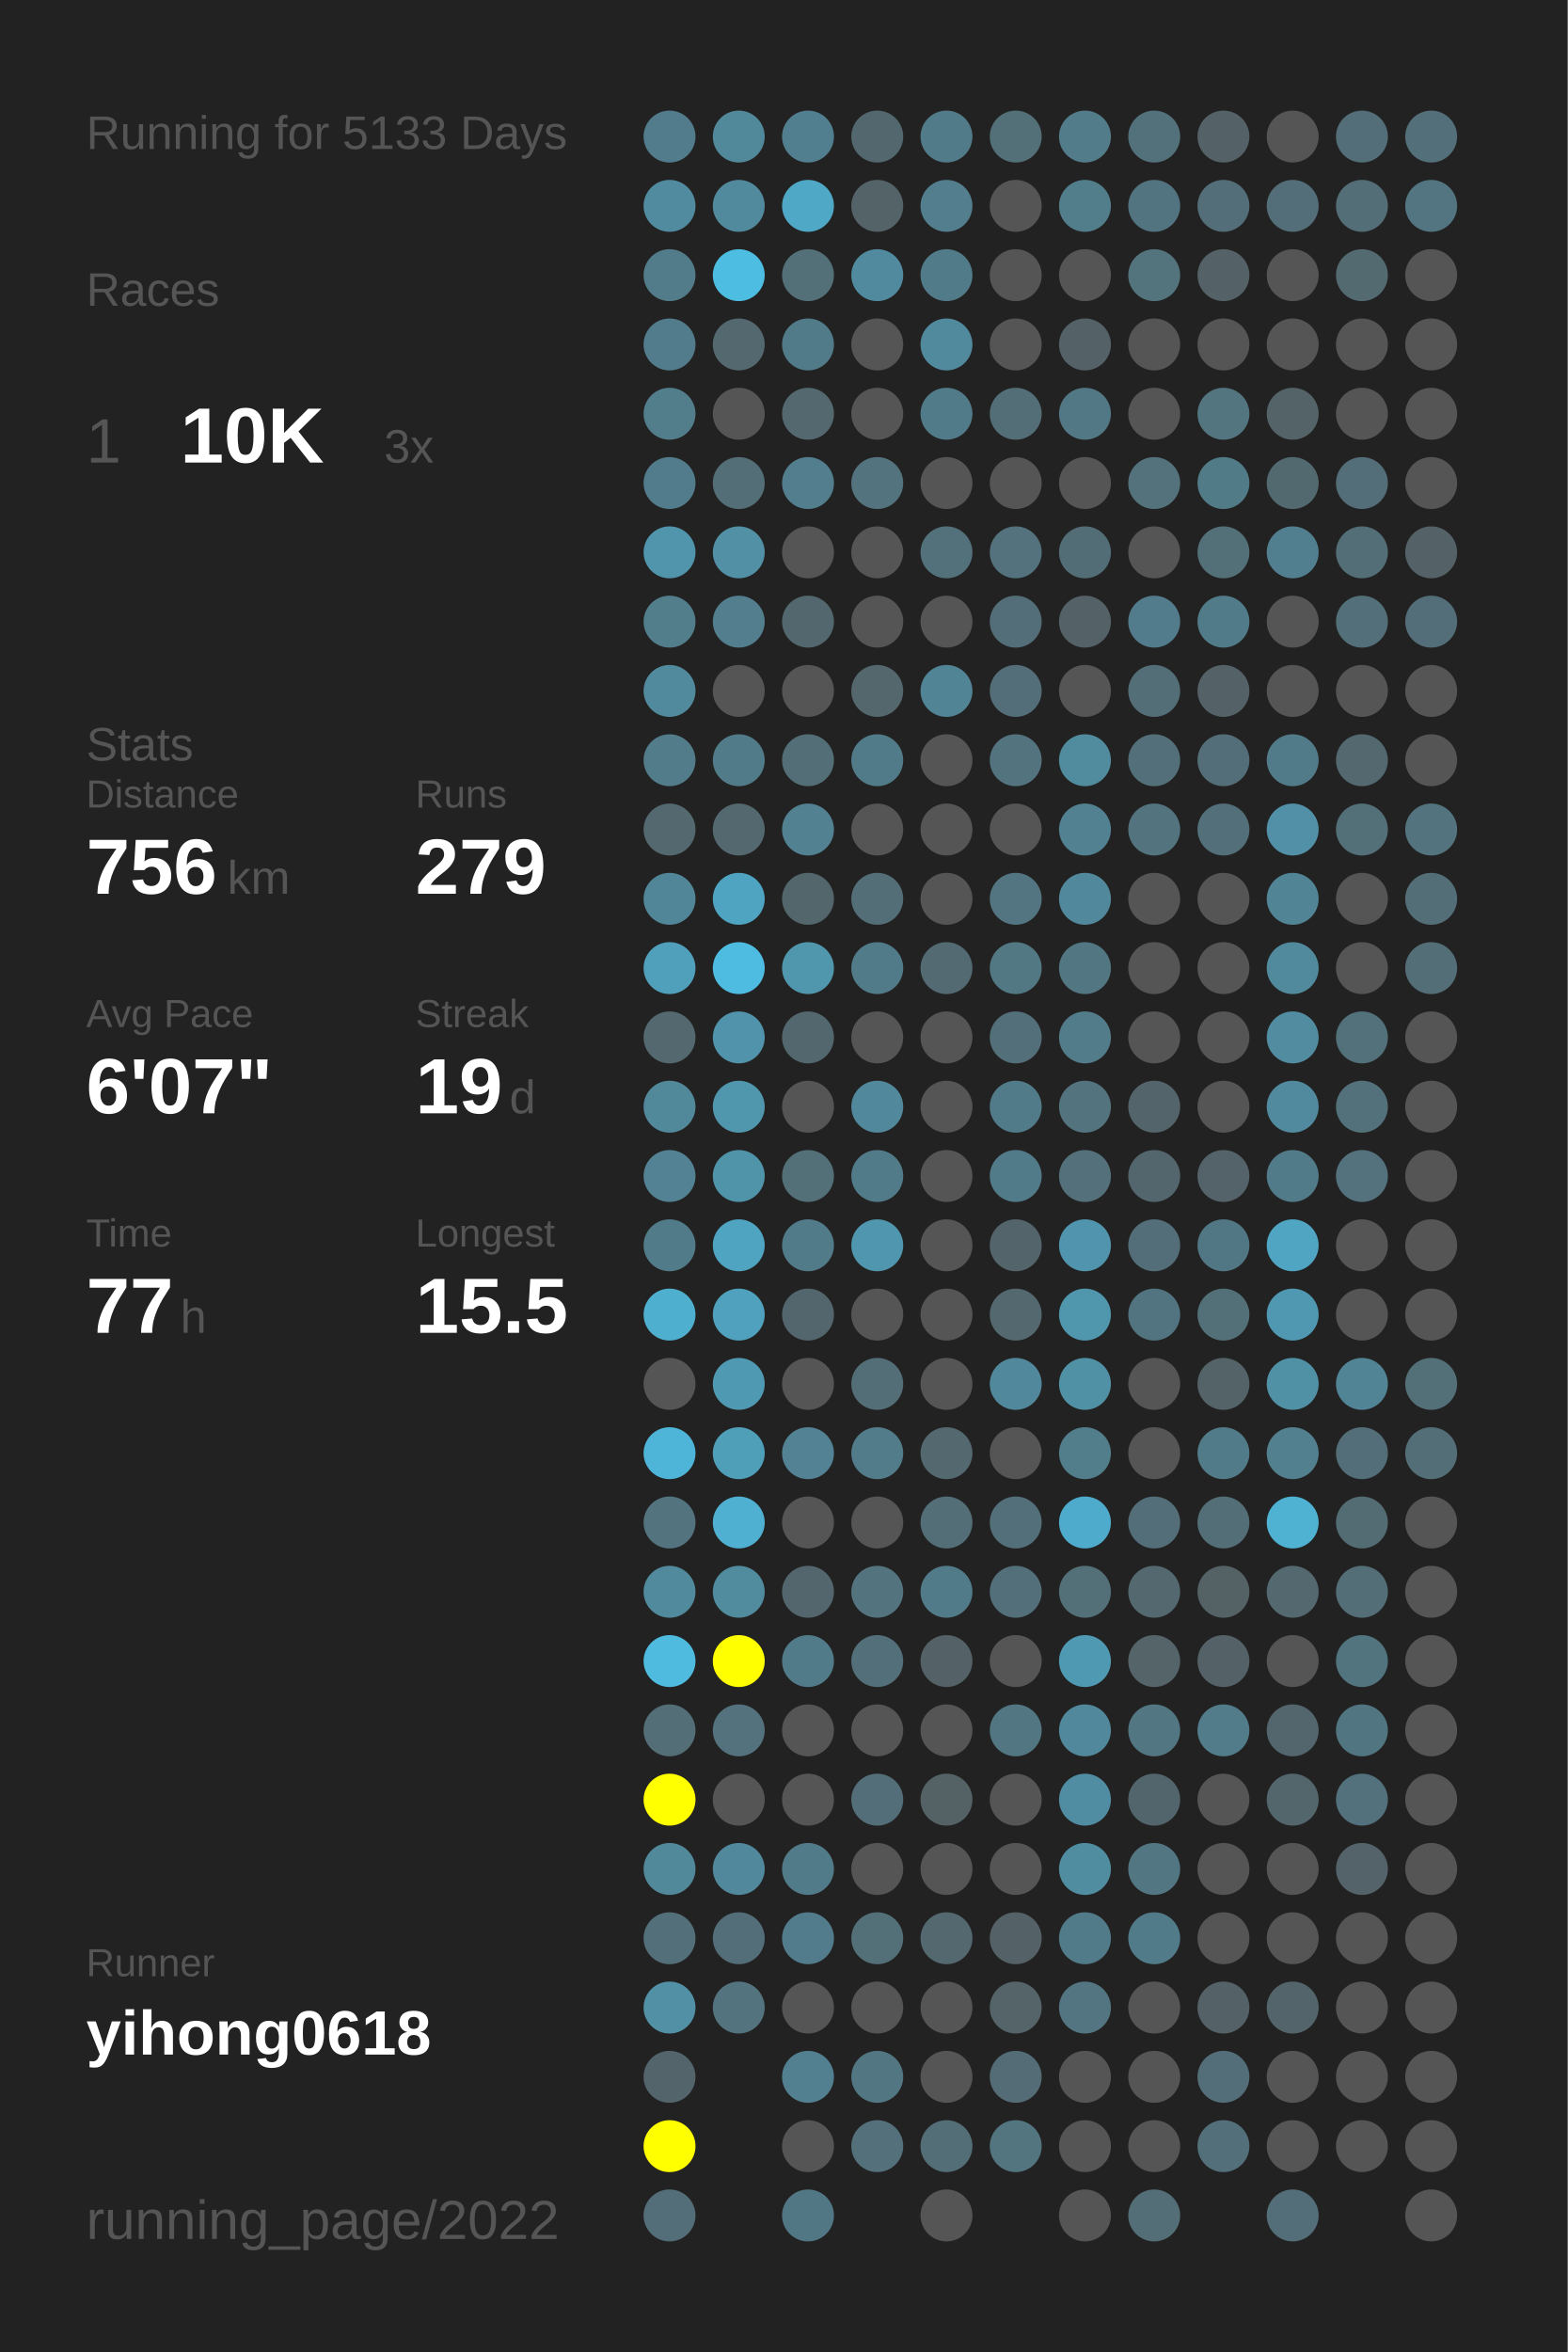
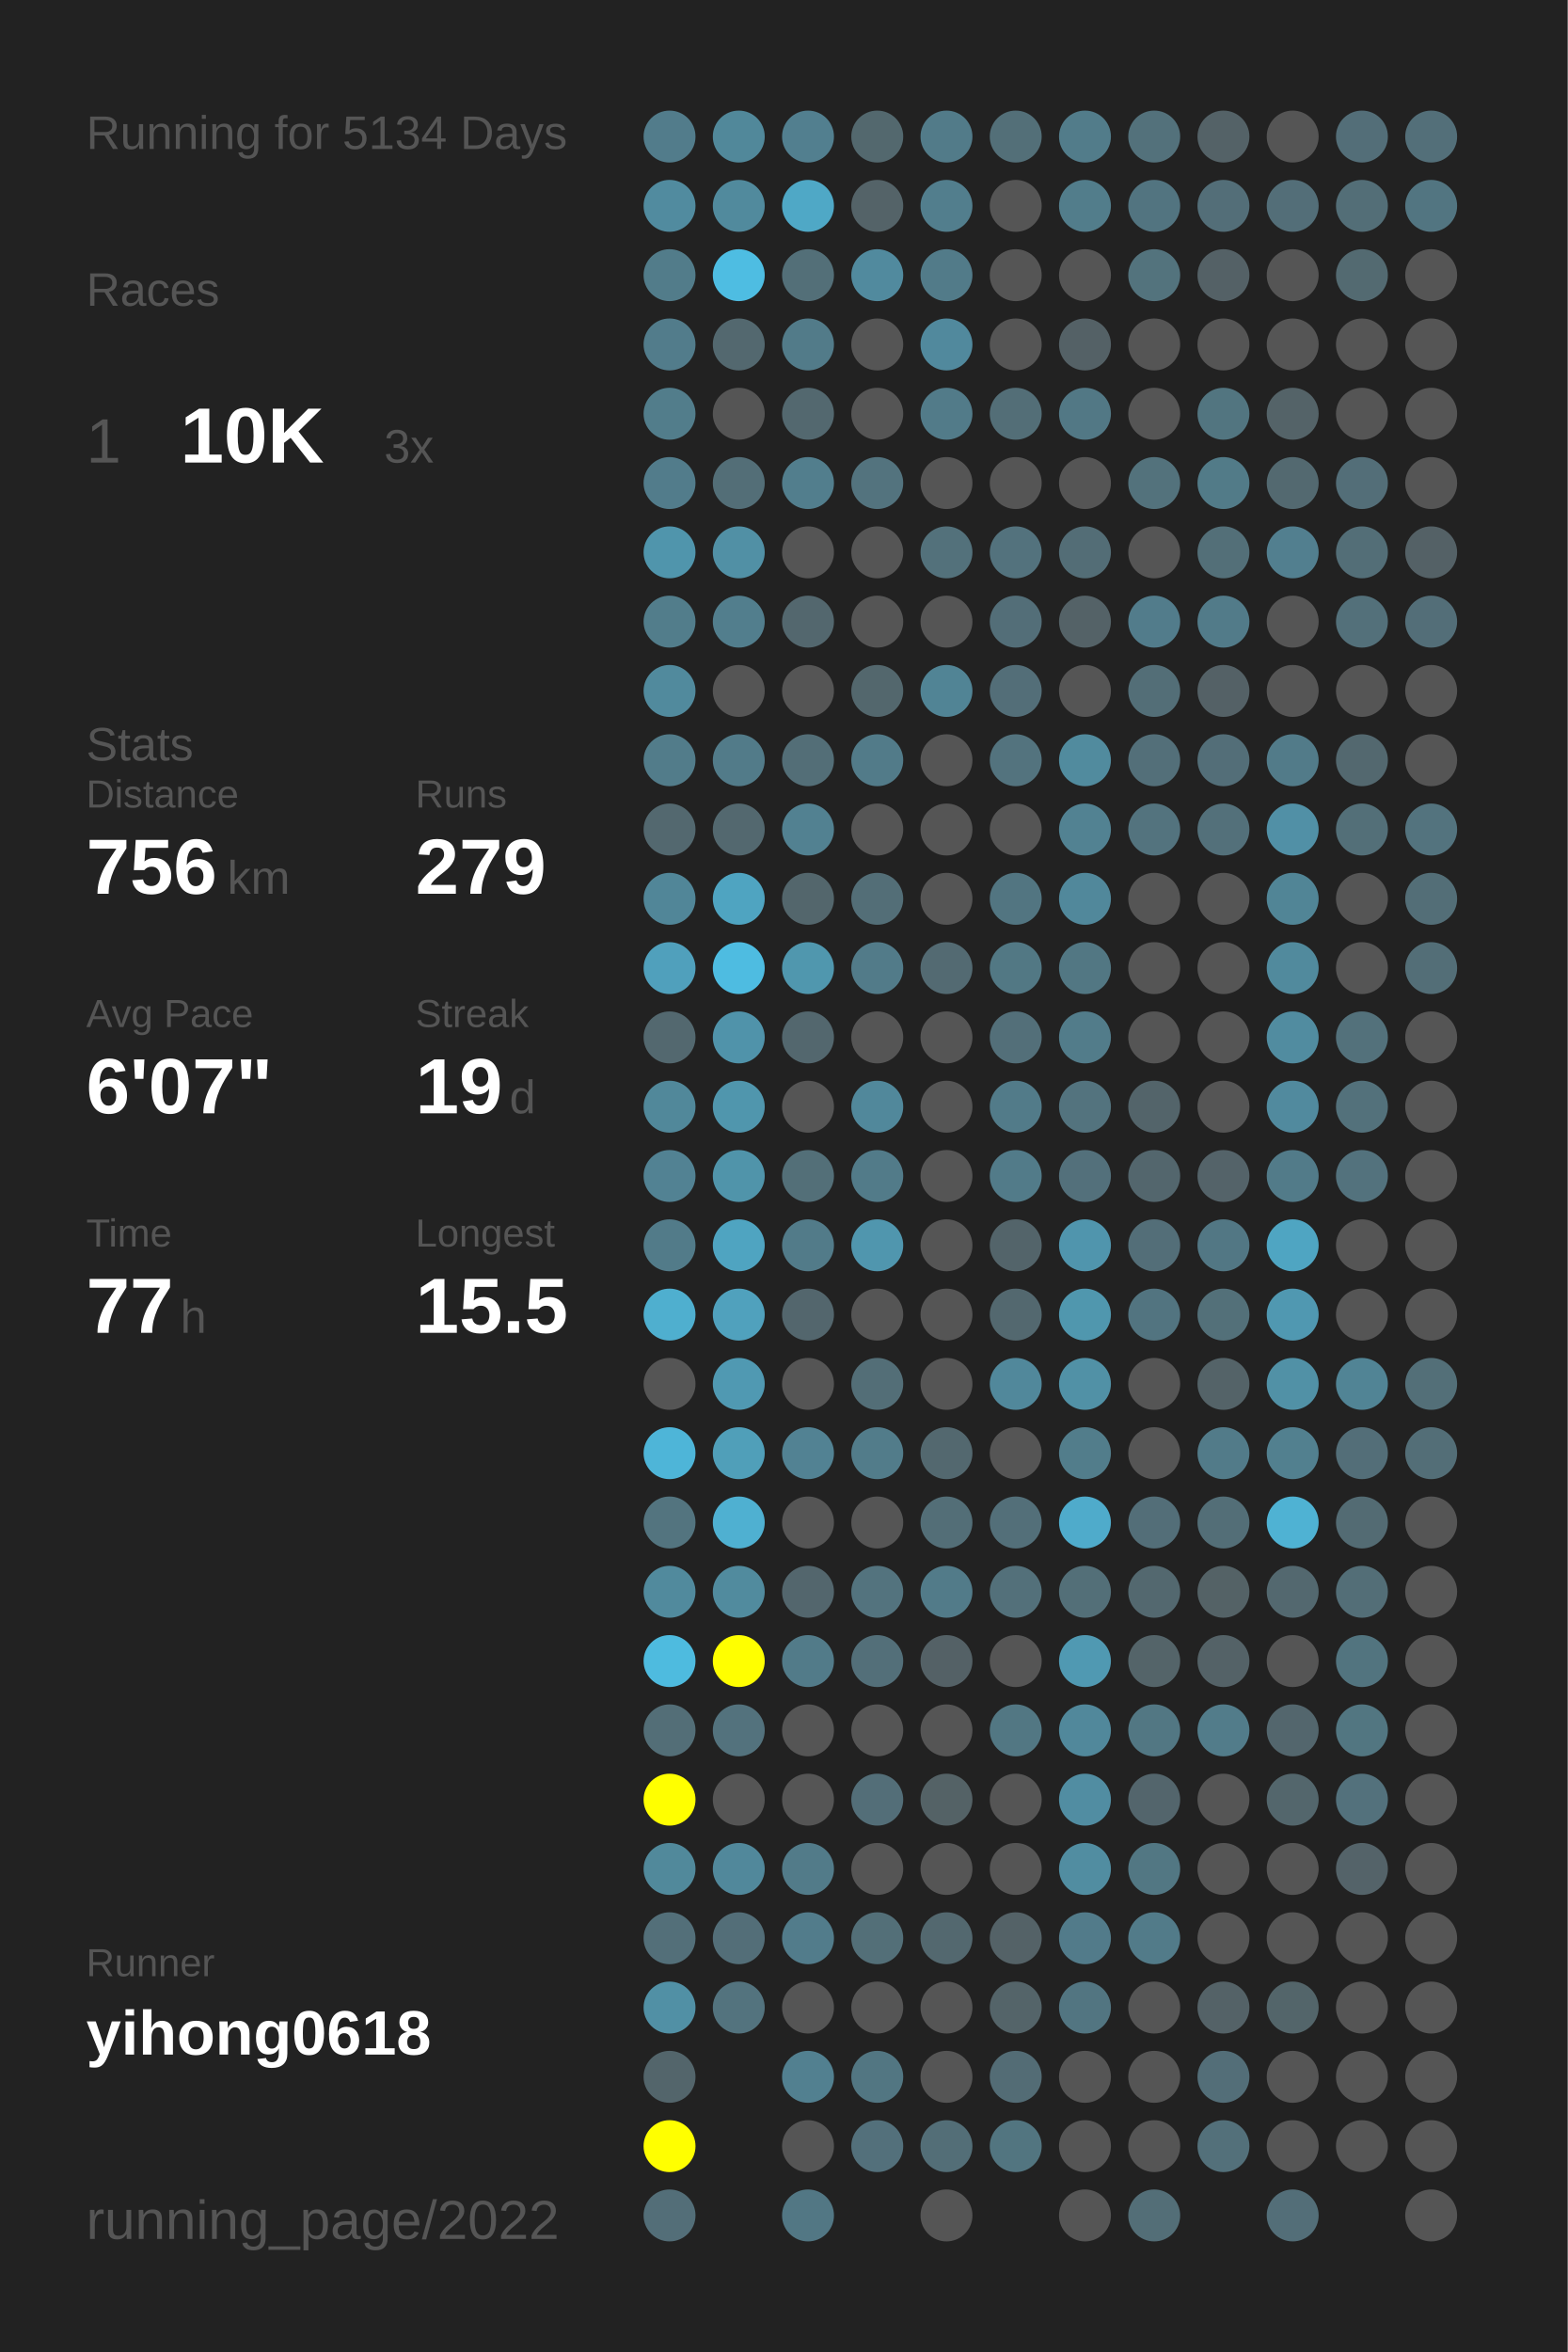
<svg xmlns="http://www.w3.org/2000/svg" baseProfile="full" height="300mm" version="1.1" viewBox="0,0,200,300" width="200mm">
  <defs />
  <rect fill="#222222" height="300" width="200" x="0" y="0" />
-   <text fill="#555555" style="font-size:6px; font-family:Arial;" x="11" y="19">Running for 5133 Days</text>
+   <text fill="#555555" style="font-size:6px; font-family:Arial;" x="11" y="19">Running for 5134 Days</text>
  <text fill="#555555" style="font-size:6px; font-family:Arial;" x="11" y="39">Races</text>
  <text fill="#555555" style="font-size:8px; font-family:Arial;" x="11" y="59">1</text>
  <text fill="#FFFFFF" style="font-size:10px; font-family:Arial; font-weight:bold;" x="23" y="59">10K</text>
  <text fill="#555555" style="font-size:6px; font-family:Arial;" x="49" y="59">3x</text>
  <text fill="#555555" style="font-size:6px; font-family:Arial;" x="11" y="97">Stats</text>
  <text fill="#555555" style="font-size:5px; font-family:Arial;" x="11" y="103">Distance</text>
  <text fill="#FFFFFF" style="font-size:10px; font-family:Arial; font-weight:bold;" x="11" y="114">756</text>
  <text fill="#555555" style="font-size:6px; font-family:Arial;" x="29" y="114">km</text>
  <text fill="#555555" style="font-size:5px; font-family:Arial;" x="53" y="103">Runs</text>
  <text fill="#FFFFFF" style="font-size:10px; font-family:Arial; font-weight:bold;" x="53" y="114">279</text>
  <text fill="#555555" style="font-size:5px; font-family:Arial;" x="11" y="131">Avg Pace</text>
  <text fill="#FFFFFF" style="font-size:10px; font-family:Arial; font-weight:bold;" x="11" y="142">6'07"</text>
  <text fill="#555555" style="font-size:5px; font-family:Arial;" x="53" y="131">Streak</text>
  <text fill="#FFFFFF" style="font-size:10px; font-family:Arial; font-weight:bold;" x="53" y="142">19</text>
  <text fill="#555555" style="font-size:6px; font-family:Arial;" x="65" y="142">d</text>
  <text fill="#555555" style="font-size:5px; font-family:Arial;" x="11" y="159">Time</text>
  <text fill="#FFFFFF" style="font-size:10px; font-family:Arial; font-weight:bold;" x="11" y="170">77</text>
  <text fill="#555555" style="font-size:6px; font-family:Arial;" x="23" y="170">h</text>
  <text fill="#555555" style="font-size:5px; font-family:Arial;" x="53" y="159">Longest</text>
  <text fill="#FFFFFF" style="font-size:10px; font-family:Arial; font-weight:bold;" x="53" y="170">15.5</text>
  <text fill="#555555" style="font-size:5px; font-family:Arial;" x="11" y="252.065">Runner</text>
  <text fill="#FFFFFF" style="font-size:8px; font-family:Arial; font-weight:bold;" x="11" y="262.065">yihong0618</text>
  <text fill="#555555" style="font-size:7px; font-family:Arial;" x="11" y="285.581">running_page/2022</text>
  <circle cx="85.417" cy="17.419" fill="#527c8b" r="3.312" />
  <circle cx="85.417" cy="26.258" fill="#518b9f" r="3.312" />
  <circle cx="85.417" cy="35.097" fill="#527c8a" r="3.312" />
  <circle cx="85.417" cy="43.935" fill="#527c8b" r="3.312" />
  <circle cx="85.417" cy="52.774" fill="#527d8b" r="3.312" />
  <circle cx="85.417" cy="61.613" fill="#527c8b" r="3.312" />
  <circle cx="85.417" cy="70.452" fill="#5095ac" r="3.312" />
  <circle cx="85.417" cy="79.29" fill="#527d8b" r="3.312" />
  <circle cx="85.417" cy="88.129" fill="#518a9d" r="3.312" />
  <circle cx="85.417" cy="96.968" fill="#527c8a" r="3.312" />
  <circle cx="85.417" cy="105.806" fill="#53686f" r="3.312" />
  <circle cx="85.417" cy="114.645" fill="#518698" r="3.312" />
  <circle cx="85.417" cy="123.484" fill="#50a0bc" r="3.312" />
  <circle cx="85.417" cy="132.323" fill="#53686f" r="3.312" />
  <circle cx="85.417" cy="141.161" fill="#51889a" r="3.312" />
  <circle cx="85.417" cy="150" fill="#528293" r="3.312" />
  <circle cx="85.417" cy="158.839" fill="#527b89" r="3.312" />
  <circle cx="85.417" cy="167.677" fill="#4fafcf" r="3.312" />
  <circle cx="85.417" cy="176.516" fill="#555555" r="3.312" />
  <circle cx="85.417" cy="185.355" fill="#4eb5d8" r="3.312" />
  <circle cx="85.417" cy="194.194" fill="#53747f" r="3.312" />
  <circle cx="85.417" cy="203.032" fill="#518a9d" r="3.312" />
  <circle cx="85.417" cy="211.871" fill="#4ebbdf" r="3.312" />
  <circle cx="85.417" cy="220.71" fill="#536e77" r="3.312" />
  <circle cx="85.417" cy="229.548" fill="#FFFF00" r="3.312" />
  <circle cx="85.417" cy="238.387" fill="#51899b" r="3.312" />
  <circle cx="85.417" cy="247.226" fill="#536f79" r="3.312" />
  <circle cx="85.417" cy="256.065" fill="#5190a5" r="3.312" />
  <circle cx="85.417" cy="264.903" fill="#53656b" r="3.312" />
  <circle cx="85.417" cy="273.742" fill="#FFFF00" r="3.312" />
  <circle cx="85.417" cy="282.581" fill="#536e78" r="3.312" />
  <circle cx="94.25" cy="17.419" fill="#51889a" r="3.312" />
  <circle cx="94.25" cy="26.258" fill="#518a9d" r="3.312" />
  <circle cx="94.25" cy="35.097" fill="#4ebde2" r="3.312" />
  <circle cx="94.25" cy="43.935" fill="#53686f" r="3.312" />
  <circle cx="94.25" cy="52.774" fill="#555555" r="3.312" />
  <circle cx="94.25" cy="61.613" fill="#536e77" r="3.312" />
  <circle cx="94.25" cy="70.452" fill="#5190a5" r="3.312" />
  <circle cx="94.25" cy="79.29" fill="#527e8d" r="3.312" />
  <circle cx="94.25" cy="88.129" fill="#555555" r="3.312" />
  <circle cx="94.25" cy="96.968" fill="#527b89" r="3.312" />
  <circle cx="94.25" cy="105.806" fill="#53686f" r="3.312" />
  <circle cx="94.25" cy="114.645" fill="#4fa4c1" r="3.312" />
  <circle cx="94.25" cy="123.484" fill="#4ebce1" r="3.312" />
  <circle cx="94.25" cy="132.323" fill="#5093aa" r="3.312" />
  <circle cx="94.25" cy="141.161" fill="#5096ad" r="3.312" />
  <circle cx="94.25" cy="150" fill="#5094aa" r="3.312" />
  <circle cx="94.25" cy="158.839" fill="#4fa4c1" r="3.312" />
  <circle cx="94.25" cy="167.677" fill="#50a1bd" r="3.312" />
  <circle cx="94.25" cy="176.516" fill="#5099b2" r="3.312" />
  <circle cx="94.25" cy="185.355" fill="#509fb9" r="3.312" />
  <circle cx="94.25" cy="194.194" fill="#4fb0d1" r="3.312" />
  <circle cx="94.25" cy="203.032" fill="#518b9e" r="3.312" />
  <circle cx="94.25" cy="211.871" fill="#FFFF00" r="3.312" />
  <circle cx="94.25" cy="220.71" fill="#53727d" r="3.312" />
  <circle cx="94.25" cy="229.548" fill="#555555" r="3.312" />
  <circle cx="94.25" cy="238.387" fill="#51889b" r="3.312" />
  <circle cx="94.25" cy="247.226" fill="#536e78" r="3.312" />
  <circle cx="94.25" cy="256.065" fill="#53737e" r="3.312" />
  <circle cx="103.083" cy="17.419" fill="#527f8f" r="3.312" />
  <circle cx="103.083" cy="26.258" fill="#4fa8c6" r="3.312" />
  <circle cx="103.083" cy="35.097" fill="#536f78" r="3.312" />
  <circle cx="103.083" cy="43.935" fill="#527b89" r="3.312" />
  <circle cx="103.083" cy="52.774" fill="#53686f" r="3.312" />
  <circle cx="103.083" cy="61.613" fill="#527e8d" r="3.312" />
  <circle cx="103.083" cy="70.452" fill="#555555" r="3.312" />
  <circle cx="103.083" cy="79.29" fill="#53676e" r="3.312" />
  <circle cx="103.083" cy="88.129" fill="#555555" r="3.312" />
  <circle cx="103.083" cy="96.968" fill="#536e77" r="3.312" />
  <circle cx="103.083" cy="105.806" fill="#528191" r="3.312" />
  <circle cx="103.083" cy="114.645" fill="#53666c" r="3.312" />
  <circle cx="103.083" cy="123.484" fill="#5097ae" r="3.312" />
  <circle cx="103.083" cy="132.323" fill="#53676e" r="3.312" />
  <circle cx="103.083" cy="141.161" fill="#555555" r="3.312" />
  <circle cx="103.083" cy="150" fill="#536f78" r="3.312" />
  <circle cx="103.083" cy="158.839" fill="#527b89" r="3.312" />
  <circle cx="103.083" cy="167.677" fill="#53666d" r="3.312" />
  <circle cx="103.083" cy="176.516" fill="#555555" r="3.312" />
  <circle cx="103.083" cy="185.355" fill="#528293" r="3.312" />
  <circle cx="103.083" cy="194.194" fill="#555555" r="3.312" />
  <circle cx="103.083" cy="203.032" fill="#53666d" r="3.312" />
  <circle cx="103.083" cy="211.871" fill="#527b89" r="3.312" />
  <circle cx="103.083" cy="220.71" fill="#555555" r="3.312" />
  <circle cx="103.083" cy="229.548" fill="#555555" r="3.312" />
  <circle cx="103.083" cy="238.387" fill="#527b89" r="3.312" />
  <circle cx="103.083" cy="247.226" fill="#527c8b" r="3.312" />
  <circle cx="103.083" cy="256.065" fill="#555555" r="3.312" />
  <circle cx="103.083" cy="264.903" fill="#528090" r="3.312" />
  <circle cx="103.083" cy="273.742" fill="#555555" r="3.312" />
  <circle cx="103.083" cy="282.581" fill="#527784" r="3.312" />
  <circle cx="111.917" cy="17.419" fill="#53686e" r="3.312" />
  <circle cx="111.917" cy="26.258" fill="#546368" r="3.312" />
  <circle cx="111.917" cy="35.097" fill="#518a9e" r="3.312" />
  <circle cx="111.917" cy="43.935" fill="#555555" r="3.312" />
  <circle cx="111.917" cy="52.774" fill="#555555" r="3.312" />
  <circle cx="111.917" cy="61.613" fill="#53737e" r="3.312" />
  <circle cx="111.917" cy="70.452" fill="#555555" r="3.312" />
  <circle cx="111.917" cy="79.29" fill="#555555" r="3.312" />
  <circle cx="111.917" cy="88.129" fill="#53676d" r="3.312" />
  <circle cx="111.917" cy="96.968" fill="#527b89" r="3.312" />
  <circle cx="111.917" cy="105.806" fill="#555555" r="3.312" />
  <circle cx="111.917" cy="114.645" fill="#536e77" r="3.312" />
  <circle cx="111.917" cy="123.484" fill="#527b89" r="3.312" />
  <circle cx="111.917" cy="132.323" fill="#555555" r="3.312" />
  <circle cx="111.917" cy="141.161" fill="#51889b" r="3.312" />
  <circle cx="111.917" cy="150" fill="#527b89" r="3.312" />
  <circle cx="111.917" cy="158.839" fill="#5096ae" r="3.312" />
  <circle cx="111.917" cy="167.677" fill="#555555" r="3.312" />
  <circle cx="111.917" cy="176.516" fill="#536e77" r="3.312" />
  <circle cx="111.917" cy="185.355" fill="#527c8a" r="3.312" />
  <circle cx="111.917" cy="194.194" fill="#555555" r="3.312" />
  <circle cx="111.917" cy="203.032" fill="#53737e" r="3.312" />
  <circle cx="111.917" cy="211.871" fill="#536f79" r="3.312" />
  <circle cx="111.917" cy="220.71" fill="#555555" r="3.312" />
  <circle cx="111.917" cy="229.548" fill="#536e78" r="3.312" />
  <circle cx="111.917" cy="238.387" fill="#555555" r="3.312" />
  <circle cx="111.917" cy="247.226" fill="#536f78" r="3.312" />
  <circle cx="111.917" cy="256.065" fill="#555555" r="3.312" />
  <circle cx="111.917" cy="264.903" fill="#527682" r="3.312" />
  <circle cx="111.917" cy="273.742" fill="#53707b" r="3.312" />
  <circle cx="120.75" cy="17.419" fill="#527b89" r="3.312" />
  <circle cx="120.75" cy="26.258" fill="#527e8d" r="3.312" />
  <circle cx="120.75" cy="35.097" fill="#527b89" r="3.312" />
  <circle cx="120.75" cy="43.935" fill="#51899d" r="3.312" />
  <circle cx="120.75" cy="52.774" fill="#527b89" r="3.312" />
  <circle cx="120.75" cy="61.613" fill="#555555" r="3.312" />
  <circle cx="120.75" cy="70.452" fill="#53717b" r="3.312" />
  <circle cx="120.75" cy="79.29" fill="#555555" r="3.312" />
  <circle cx="120.75" cy="88.129" fill="#518495" r="3.312" />
  <circle cx="120.75" cy="96.968" fill="#555555" r="3.312" />
  <circle cx="120.75" cy="105.806" fill="#555555" r="3.312" />
  <circle cx="120.75" cy="114.645" fill="#555555" r="3.312" />
  <circle cx="120.75" cy="123.484" fill="#536a72" r="3.312" />
  <circle cx="120.75" cy="132.323" fill="#555555" r="3.312" />
  <circle cx="120.75" cy="141.161" fill="#555555" r="3.312" />
  <circle cx="120.75" cy="150" fill="#555555" r="3.312" />
  <circle cx="120.75" cy="158.839" fill="#555555" r="3.312" />
  <circle cx="120.75" cy="167.677" fill="#555555" r="3.312" />
  <circle cx="120.75" cy="176.516" fill="#555555" r="3.312" />
  <circle cx="120.75" cy="185.355" fill="#53686f" r="3.312" />
  <circle cx="120.75" cy="194.194" fill="#536e77" r="3.312" />
  <circle cx="120.75" cy="203.032" fill="#527b89" r="3.312" />
  <circle cx="120.75" cy="211.871" fill="#546166" r="3.312" />
  <circle cx="120.75" cy="220.71" fill="#555555" r="3.312" />
  <circle cx="120.75" cy="229.548" fill="#546266" r="3.312" />
  <circle cx="120.75" cy="238.387" fill="#555555" r="3.312" />
  <circle cx="120.75" cy="247.226" fill="#53686f" r="3.312" />
  <circle cx="120.75" cy="256.065" fill="#555555" r="3.312" />
  <circle cx="120.75" cy="264.903" fill="#555555" r="3.312" />
  <circle cx="120.75" cy="273.742" fill="#536e77" r="3.312" />
  <circle cx="120.75" cy="282.581" fill="#555555" r="3.312" />
  <circle cx="129.583" cy="17.419" fill="#536f78" r="3.312" />
  <circle cx="129.583" cy="26.258" fill="#555555" r="3.312" />
  <circle cx="129.583" cy="35.097" fill="#555555" r="3.312" />
  <circle cx="129.583" cy="43.935" fill="#555555" r="3.312" />
  <circle cx="129.583" cy="52.774" fill="#536e77" r="3.312" />
  <circle cx="129.583" cy="61.613" fill="#555555" r="3.312" />
  <circle cx="129.583" cy="70.452" fill="#53727d" r="3.312" />
  <circle cx="129.583" cy="79.29" fill="#536e78" r="3.312" />
  <circle cx="129.583" cy="88.129" fill="#536e78" r="3.312" />
  <circle cx="129.583" cy="96.968" fill="#53737e" r="3.312" />
  <circle cx="129.583" cy="105.806" fill="#555555" r="3.312" />
  <circle cx="129.583" cy="114.645" fill="#527581" r="3.312" />
  <circle cx="129.583" cy="123.484" fill="#527884" r="3.312" />
  <circle cx="129.583" cy="132.323" fill="#536f79" r="3.312" />
  <circle cx="129.583" cy="141.161" fill="#527b89" r="3.312" />
  <circle cx="129.583" cy="150" fill="#527b89" r="3.312" />
  <circle cx="129.583" cy="158.839" fill="#53646a" r="3.312" />
  <circle cx="129.583" cy="167.677" fill="#53686f" r="3.312" />
  <circle cx="129.583" cy="176.516" fill="#51889b" r="3.312" />
  <circle cx="129.583" cy="185.355" fill="#555555" r="3.312" />
  <circle cx="129.583" cy="194.194" fill="#536f79" r="3.312" />
  <circle cx="129.583" cy="203.032" fill="#53707a" r="3.312" />
  <circle cx="129.583" cy="211.871" fill="#555555" r="3.312" />
  <circle cx="129.583" cy="220.71" fill="#527783" r="3.312" />
  <circle cx="129.583" cy="229.548" fill="#555555" r="3.312" />
  <circle cx="129.583" cy="238.387" fill="#555555" r="3.312" />
  <circle cx="129.583" cy="247.226" fill="#546267" r="3.312" />
  <circle cx="129.583" cy="256.065" fill="#546469" r="3.312" />
  <circle cx="129.583" cy="264.903" fill="#536c75" r="3.312" />
  <circle cx="129.583" cy="273.742" fill="#527580" r="3.312" />
  <circle cx="138.417" cy="17.419" fill="#527c8a" r="3.312" />
  <circle cx="138.417" cy="26.258" fill="#527d8b" r="3.312" />
  <circle cx="138.417" cy="35.097" fill="#555555" r="3.312" />
  <circle cx="138.417" cy="43.935" fill="#546166" r="3.312" />
  <circle cx="138.417" cy="52.774" fill="#527885" r="3.312" />
  <circle cx="138.417" cy="61.613" fill="#555555" r="3.312" />
  <circle cx="138.417" cy="70.452" fill="#536d76" r="3.312" />
  <circle cx="138.417" cy="79.29" fill="#546267" r="3.312" />
  <circle cx="138.417" cy="88.129" fill="#555555" r="3.312" />
  <circle cx="138.417" cy="96.968" fill="#518b9e" r="3.312" />
  <circle cx="138.417" cy="105.806" fill="#528292" r="3.312" />
  <circle cx="138.417" cy="114.645" fill="#51889b" r="3.312" />
  <circle cx="138.417" cy="123.484" fill="#527783" r="3.312" />
  <circle cx="138.417" cy="132.323" fill="#527c8a" r="3.312" />
  <circle cx="138.417" cy="141.161" fill="#53737e" r="3.312" />
  <circle cx="138.417" cy="150" fill="#53707b" r="3.312" />
  <circle cx="138.417" cy="158.839" fill="#5095ad" r="3.312" />
  <circle cx="138.417" cy="167.677" fill="#5097ae" r="3.312" />
  <circle cx="138.417" cy="176.516" fill="#5191a6" r="3.312" />
  <circle cx="138.417" cy="185.355" fill="#527d8b" r="3.312" />
  <circle cx="138.417" cy="194.194" fill="#4fabcb" r="3.312" />
  <circle cx="138.417" cy="203.032" fill="#536f78" r="3.312" />
  <circle cx="138.417" cy="211.871" fill="#5099b2" r="3.312" />
  <circle cx="138.417" cy="220.71" fill="#51889b" r="3.312" />
  <circle cx="138.417" cy="229.548" fill="#518da2" r="3.312" />
  <circle cx="138.417" cy="238.387" fill="#518da1" r="3.312" />
  <circle cx="138.417" cy="247.226" fill="#527b8a" r="3.312" />
  <circle cx="138.417" cy="256.065" fill="#527581" r="3.312" />
  <circle cx="138.417" cy="264.903" fill="#555555" r="3.312" />
  <circle cx="138.417" cy="273.742" fill="#555555" r="3.312" />
  <circle cx="138.417" cy="282.581" fill="#555555" r="3.312" />
  <circle cx="147.25" cy="17.419" fill="#53717b" r="3.312" />
  <circle cx="147.25" cy="26.258" fill="#527480" r="3.312" />
  <circle cx="147.25" cy="35.097" fill="#53737d" r="3.312" />
  <circle cx="147.25" cy="43.935" fill="#555555" r="3.312" />
  <circle cx="147.25" cy="52.774" fill="#555555" r="3.312" />
  <circle cx="147.25" cy="61.613" fill="#53727c" r="3.312" />
  <circle cx="147.25" cy="70.452" fill="#555555" r="3.312" />
  <circle cx="147.25" cy="79.29" fill="#527c8b" r="3.312" />
  <circle cx="147.25" cy="88.129" fill="#536e77" r="3.312" />
  <circle cx="147.25" cy="96.968" fill="#536f79" r="3.312" />
  <circle cx="147.25" cy="105.806" fill="#53737e" r="3.312" />
  <circle cx="147.25" cy="114.645" fill="#555555" r="3.312" />
  <circle cx="147.25" cy="123.484" fill="#555555" r="3.312" />
  <circle cx="147.25" cy="132.323" fill="#555555" r="3.312" />
  <circle cx="147.25" cy="141.161" fill="#53646a" r="3.312" />
  <circle cx="147.25" cy="150" fill="#53666d" r="3.312" />
  <circle cx="147.25" cy="158.839" fill="#536e78" r="3.312" />
  <circle cx="147.25" cy="167.677" fill="#527480" r="3.312" />
  <circle cx="147.25" cy="176.516" fill="#555555" r="3.312" />
  <circle cx="147.25" cy="185.355" fill="#555555" r="3.312" />
  <circle cx="147.25" cy="194.194" fill="#536e78" r="3.312" />
  <circle cx="147.25" cy="203.032" fill="#53686f" r="3.312" />
  <circle cx="147.25" cy="211.871" fill="#546469" r="3.312" />
  <circle cx="147.25" cy="220.71" fill="#527783" r="3.312" />
  <circle cx="147.25" cy="229.548" fill="#53656c" r="3.312" />
  <circle cx="147.25" cy="238.387" fill="#527783" r="3.312" />
  <circle cx="147.25" cy="247.226" fill="#527b89" r="3.312" />
  <circle cx="147.25" cy="256.065" fill="#555555" r="3.312" />
  <circle cx="147.25" cy="264.903" fill="#555555" r="3.312" />
  <circle cx="147.25" cy="273.742" fill="#555555" r="3.312" />
  <circle cx="147.25" cy="282.581" fill="#536e77" r="3.312" />
  <circle cx="156.083" cy="17.419" fill="#546267" r="3.312" />
  <circle cx="156.083" cy="26.258" fill="#536e78" r="3.312" />
  <circle cx="156.083" cy="35.097" fill="#546166" r="3.312" />
  <circle cx="156.083" cy="43.935" fill="#555555" r="3.312" />
  <circle cx="156.083" cy="52.774" fill="#527580" r="3.312" />
  <circle cx="156.083" cy="61.613" fill="#527b88" r="3.312" />
  <circle cx="156.083" cy="70.452" fill="#536f78" r="3.312" />
  <circle cx="156.083" cy="79.29" fill="#527b89" r="3.312" />
  <circle cx="156.083" cy="88.129" fill="#546166" r="3.312" />
  <circle cx="156.083" cy="96.968" fill="#536e78" r="3.312" />
  <circle cx="156.083" cy="105.806" fill="#53707a" r="3.312" />
  <circle cx="156.083" cy="114.645" fill="#555555" r="3.312" />
  <circle cx="156.083" cy="123.484" fill="#555555" r="3.312" />
  <circle cx="156.083" cy="132.323" fill="#555555" r="3.312" />
  <circle cx="156.083" cy="141.161" fill="#555555" r="3.312" />
  <circle cx="156.083" cy="150" fill="#546369" r="3.312" />
  <circle cx="156.083" cy="158.839" fill="#527784" r="3.312" />
  <circle cx="156.083" cy="167.677" fill="#537079" r="3.312" />
  <circle cx="156.083" cy="176.516" fill="#546368" r="3.312" />
  <circle cx="156.083" cy="185.355" fill="#527b89" r="3.312" />
  <circle cx="156.083" cy="194.194" fill="#536e77" r="3.312" />
  <circle cx="156.083" cy="203.032" fill="#546266" r="3.312" />
  <circle cx="156.083" cy="211.871" fill="#546267" r="3.312" />
  <circle cx="156.083" cy="220.71" fill="#527c8a" r="3.312" />
  <circle cx="156.083" cy="229.548" fill="#555555" r="3.312" />
  <circle cx="156.083" cy="238.387" fill="#555555" r="3.312" />
  <circle cx="156.083" cy="247.226" fill="#555555" r="3.312" />
  <circle cx="156.083" cy="256.065" fill="#546267" r="3.312" />
  <circle cx="156.083" cy="264.903" fill="#536e78" r="3.312" />
  <circle cx="156.083" cy="273.742" fill="#53707a" r="3.312" />
  <circle cx="164.917" cy="17.419" fill="#555555" r="3.312" />
  <circle cx="164.917" cy="26.258" fill="#536e78" r="3.312" />
  <circle cx="164.917" cy="35.097" fill="#555555" r="3.312" />
  <circle cx="164.917" cy="43.935" fill="#555555" r="3.312" />
  <circle cx="164.917" cy="52.774" fill="#546368" r="3.312" />
  <circle cx="164.917" cy="61.613" fill="#536970" r="3.312" />
  <circle cx="164.917" cy="70.452" fill="#527f8f" r="3.312" />
  <circle cx="164.917" cy="79.29" fill="#555555" r="3.312" />
  <circle cx="164.917" cy="88.129" fill="#555555" r="3.312" />
  <circle cx="164.917" cy="96.968" fill="#527b89" r="3.312" />
  <circle cx="164.917" cy="105.806" fill="#5190a6" r="3.312" />
  <circle cx="164.917" cy="114.645" fill="#518596" r="3.312" />
  <circle cx="164.917" cy="123.484" fill="#518a9d" r="3.312" />
  <circle cx="164.917" cy="132.323" fill="#518ca0" r="3.312" />
  <circle cx="164.917" cy="141.161" fill="#518a9e" r="3.312" />
  <circle cx="164.917" cy="150" fill="#527b89" r="3.312" />
  <circle cx="164.917" cy="158.839" fill="#4fa5c2" r="3.312" />
  <circle cx="164.917" cy="167.677" fill="#5098b1" r="3.312" />
  <circle cx="164.917" cy="176.516" fill="#5191a6" r="3.312" />
  <circle cx="164.917" cy="185.355" fill="#52808f" r="3.312" />
  <circle cx="164.917" cy="194.194" fill="#4fb2d3" r="3.312" />
  <circle cx="164.917" cy="203.032" fill="#53686f" r="3.312" />
  <circle cx="164.917" cy="211.871" fill="#555555" r="3.312" />
  <circle cx="164.917" cy="220.71" fill="#53666d" r="3.312" />
  <circle cx="164.917" cy="229.548" fill="#53666c" r="3.312" />
  <circle cx="164.917" cy="238.387" fill="#555555" r="3.312" />
  <circle cx="164.917" cy="247.226" fill="#555555" r="3.312" />
  <circle cx="164.917" cy="256.065" fill="#53656a" r="3.312" />
  <circle cx="164.917" cy="264.903" fill="#555555" r="3.312" />
  <circle cx="164.917" cy="273.742" fill="#555555" r="3.312" />
  <circle cx="164.917" cy="282.581" fill="#536e78" r="3.312" />
  <circle cx="173.75" cy="17.419" fill="#536e78" r="3.312" />
  <circle cx="173.75" cy="26.258" fill="#536e77" r="3.312" />
  <circle cx="173.75" cy="35.097" fill="#536a71" r="3.312" />
  <circle cx="173.75" cy="43.935" fill="#555555" r="3.312" />
  <circle cx="173.75" cy="52.774" fill="#555555" r="3.312" />
  <circle cx="173.75" cy="61.613" fill="#536e78" r="3.312" />
  <circle cx="173.75" cy="70.452" fill="#536e77" r="3.312" />
  <circle cx="173.75" cy="79.29" fill="#53707a" r="3.312" />
  <circle cx="173.75" cy="88.129" fill="#555555" r="3.312" />
  <circle cx="173.75" cy="96.968" fill="#53686f" r="3.312" />
  <circle cx="173.75" cy="105.806" fill="#536f78" r="3.312" />
  <circle cx="173.75" cy="114.645" fill="#555555" r="3.312" />
  <circle cx="173.75" cy="123.484" fill="#555555" r="3.312" />
  <circle cx="173.75" cy="132.323" fill="#53717b" r="3.312" />
  <circle cx="173.75" cy="141.161" fill="#53717b" r="3.312" />
  <circle cx="173.75" cy="150" fill="#53727d" r="3.312" />
  <circle cx="173.75" cy="158.839" fill="#555555" r="3.312" />
  <circle cx="173.75" cy="167.677" fill="#555555" r="3.312" />
  <circle cx="173.75" cy="176.516" fill="#518495" r="3.312" />
  <circle cx="173.75" cy="185.355" fill="#536e78" r="3.312" />
  <circle cx="173.75" cy="194.194" fill="#536b73" r="3.312" />
  <circle cx="173.75" cy="203.032" fill="#536e77" r="3.312" />
  <circle cx="173.75" cy="211.871" fill="#52747f" r="3.312" />
  <circle cx="173.75" cy="220.71" fill="#527681" r="3.312" />
  <circle cx="173.75" cy="229.548" fill="#53717c" r="3.312" />
  <circle cx="173.75" cy="238.387" fill="#546369" r="3.312" />
  <circle cx="173.75" cy="247.226" fill="#555555" r="3.312" />
  <circle cx="173.75" cy="256.065" fill="#555555" r="3.312" />
  <circle cx="173.75" cy="264.903" fill="#555555" r="3.312" />
  <circle cx="173.75" cy="273.742" fill="#555555" r="3.312" />
  <circle cx="182.583" cy="17.419" fill="#536f79" r="3.312" />
  <circle cx="182.583" cy="26.258" fill="#527581" r="3.312" />
  <circle cx="182.583" cy="35.097" fill="#555555" r="3.312" />
  <circle cx="182.583" cy="43.935" fill="#555555" r="3.312" />
  <circle cx="182.583" cy="52.774" fill="#555555" r="3.312" />
  <circle cx="182.583" cy="61.613" fill="#555555" r="3.312" />
  <circle cx="182.583" cy="70.452" fill="#546166" r="3.312" />
  <circle cx="182.583" cy="79.29" fill="#536e78" r="3.312" />
  <circle cx="182.583" cy="88.129" fill="#555555" r="3.312" />
  <circle cx="182.583" cy="96.968" fill="#555555" r="3.312" />
  <circle cx="182.583" cy="105.806" fill="#53737e" r="3.312" />
  <circle cx="182.583" cy="114.645" fill="#536e77" r="3.312" />
  <circle cx="182.583" cy="123.484" fill="#536e77" r="3.312" />
  <circle cx="182.583" cy="132.323" fill="#555555" r="3.312" />
  <circle cx="182.583" cy="141.161" fill="#555555" r="3.312" />
  <circle cx="182.583" cy="150" fill="#555555" r="3.312" />
  <circle cx="182.583" cy="158.839" fill="#555555" r="3.312" />
  <circle cx="182.583" cy="167.677" fill="#555555" r="3.312" />
  <circle cx="182.583" cy="176.516" fill="#536f78" r="3.312" />
  <circle cx="182.583" cy="185.355" fill="#536e77" r="3.312" />
  <circle cx="182.583" cy="194.194" fill="#555555" r="3.312" />
  <circle cx="182.583" cy="203.032" fill="#555555" r="3.312" />
  <circle cx="182.583" cy="211.871" fill="#555555" r="3.312" />
  <circle cx="182.583" cy="220.71" fill="#555555" r="3.312" />
  <circle cx="182.583" cy="229.548" fill="#555555" r="3.312" />
  <circle cx="182.583" cy="238.387" fill="#555555" r="3.312" />
  <circle cx="182.583" cy="247.226" fill="#555555" r="3.312" />
  <circle cx="182.583" cy="256.065" fill="#555555" r="3.312" />
  <circle cx="182.583" cy="264.903" fill="#555555" r="3.312" />
  <circle cx="182.583" cy="273.742" fill="#555555" r="3.312" />
  <circle cx="182.583" cy="282.581" fill="#555555" r="3.312" />
</svg>
